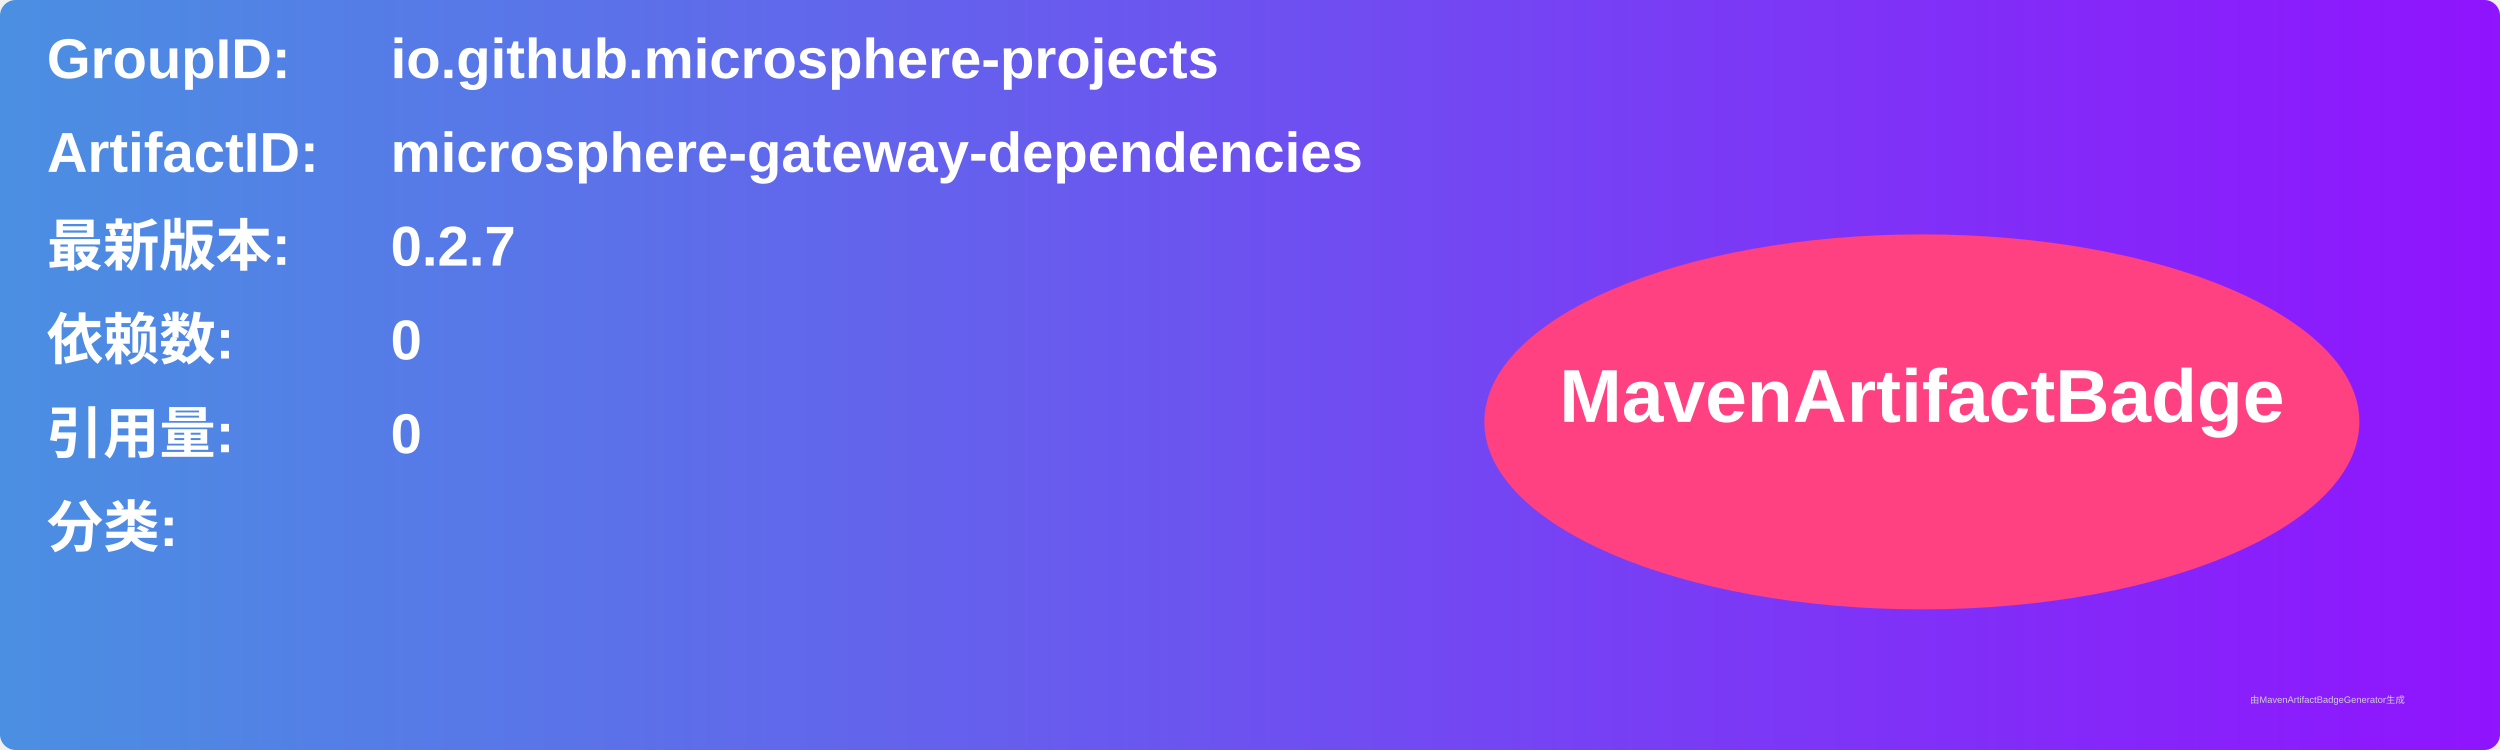
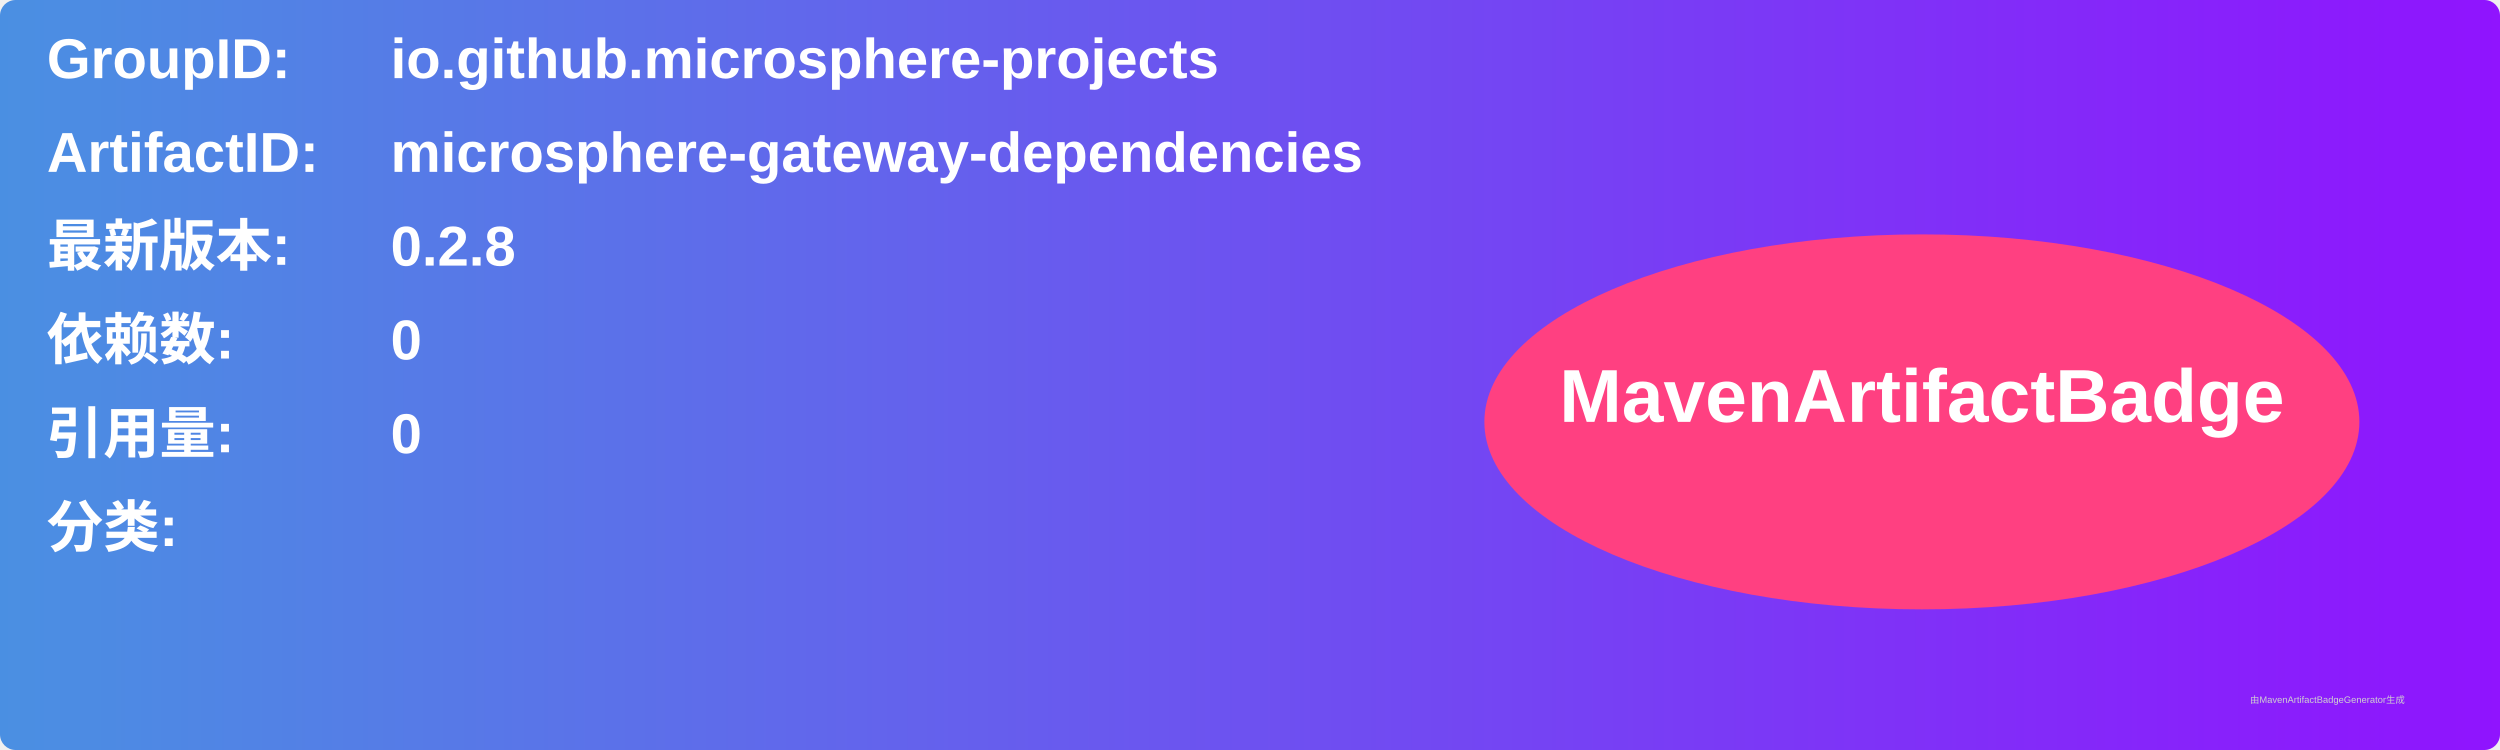
<svg xmlns="http://www.w3.org/2000/svg" width="800" height="240" viewBox="0 0 800 240">
  <linearGradient id="grad" x1="0%" y1="0%" x2="100%" y2="0%">
    <stop offset="0%" stop-color="#4a90e2" />
    <stop offset="100%" stop-color="#9013fe" />
  </linearGradient>
  <rect width="100%" height="100%" rx="5" ry="5" fill="url(#grad)" />
  <g transform="translate(15, 15)">
    <text x="0" y="10" font-family="Arial" font-size="18" fill="white" font-weight="bold" width="260">GroupID:</text>
    <text x="110" y="10" font-family="Arial" font-size="18" fill="white" font-weight="bold" width="460">io.github.microsphere-projects</text>
    <text x="0" y="40" font-family="Arial" font-size="18" fill="white" font-weight="bold" width="260">ArtifactID:</text>
    <text x="110" y="40" font-family="Arial" font-size="18" fill="white" font-weight="bold" width="460">microsphere-gateway-dependencies</text>
    <text x="0" y="70" font-family="Arial" font-size="18" fill="white" font-weight="bold">最新版本:</text>
    <text x="110" y="70" font-family="Arial" font-size="18" fill="white" font-weight="bold">
-       <tspan font-weight="bold">0.2.7</tspan>
+       <tspan font-weight="bold">0.2.8</tspan>
    </text>
    <text x="0" y="100" font-family="Arial" font-size="18" fill="white" font-weight="bold">依赖数: </text>
    <text x="110" y="100" font-family="Arial" font-size="18" fill="white">
      <tspan font-weight="bold">0</tspan>
    </text>
    <text x="0" y="130" font-family="Arial" font-size="18" fill="white" font-weight="bold">引用量: </text>
    <text x="110" y="130" font-family="Arial" font-size="18" fill="white">
      <tspan font-weight="bold">0</tspan>
    </text>
    <text x="0" y="160" font-family="Arial" font-size="18" fill="white" font-weight="bold">分类:</text>
    <text x="10" y="190" font-family="Arial" font-size="10" fill="white">
      <tspan font-weight="bold" />
    </text>
    <ellipse cx="600" cy="120" rx="140" ry="60" fill="#ff4081" />
    <text x="600" y="120" text-anchor="middle" font-family="Arial" font-size="24" fill="white" font-weight="bold">MavenArtifactBadge</text>
  </g>
  <text x="720" y="225" font-family="Arial" font-size="3" fill="#d0d0d0">由MavenArtifactBadgeGenerator生成</text>
</svg>
